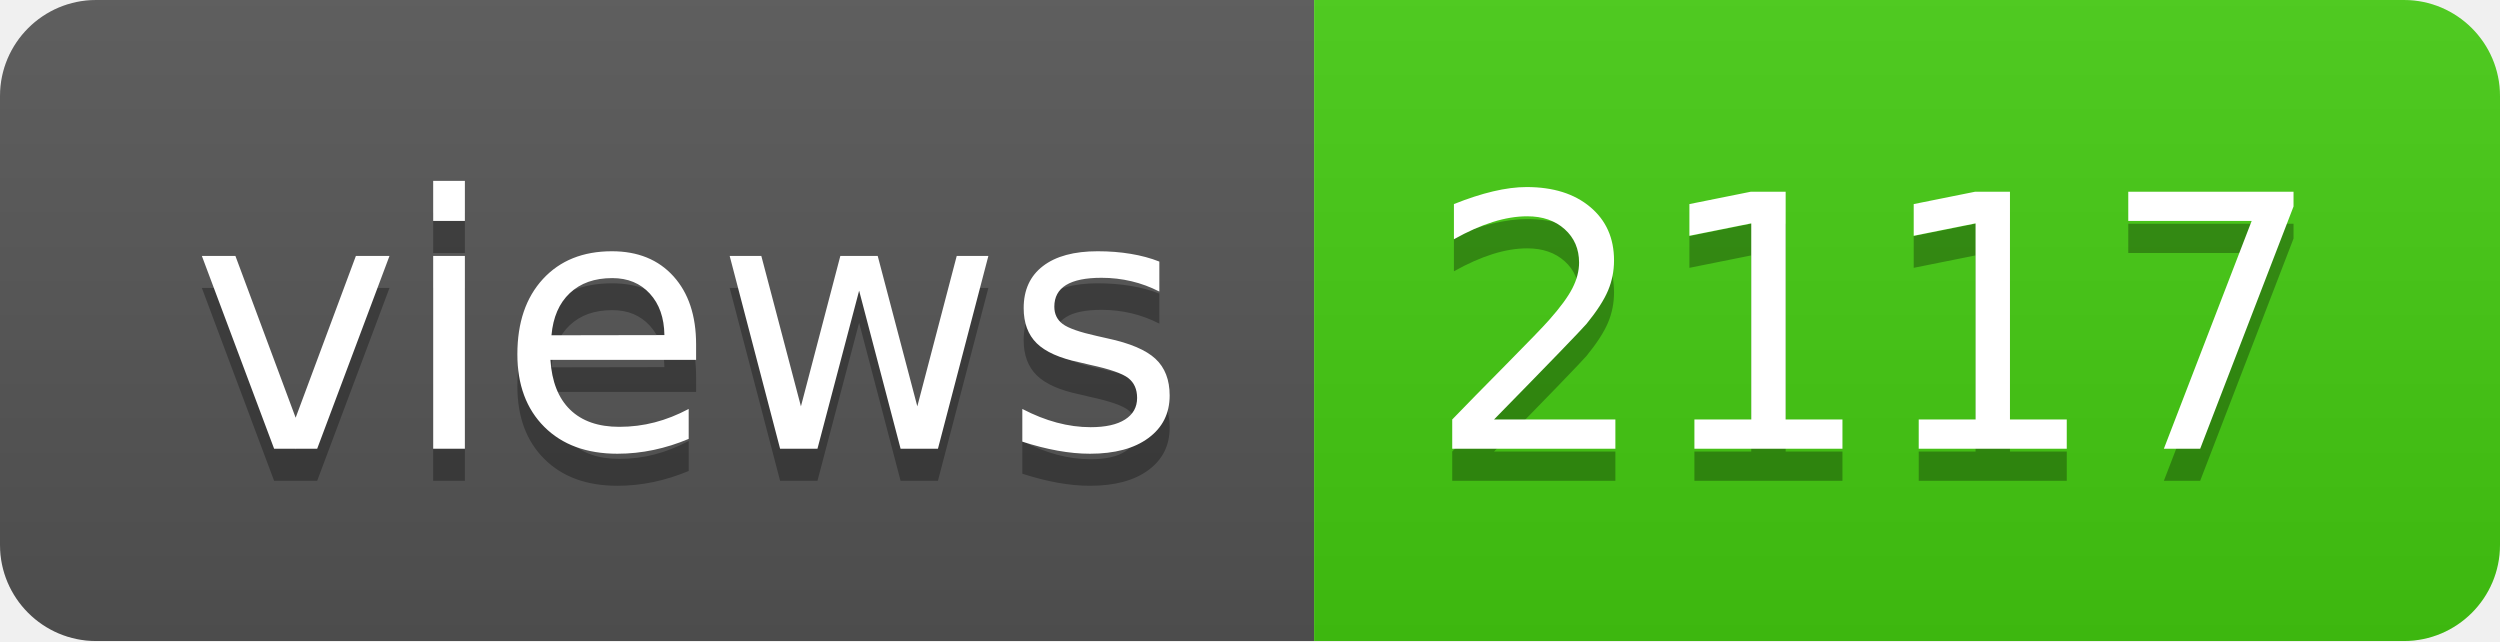
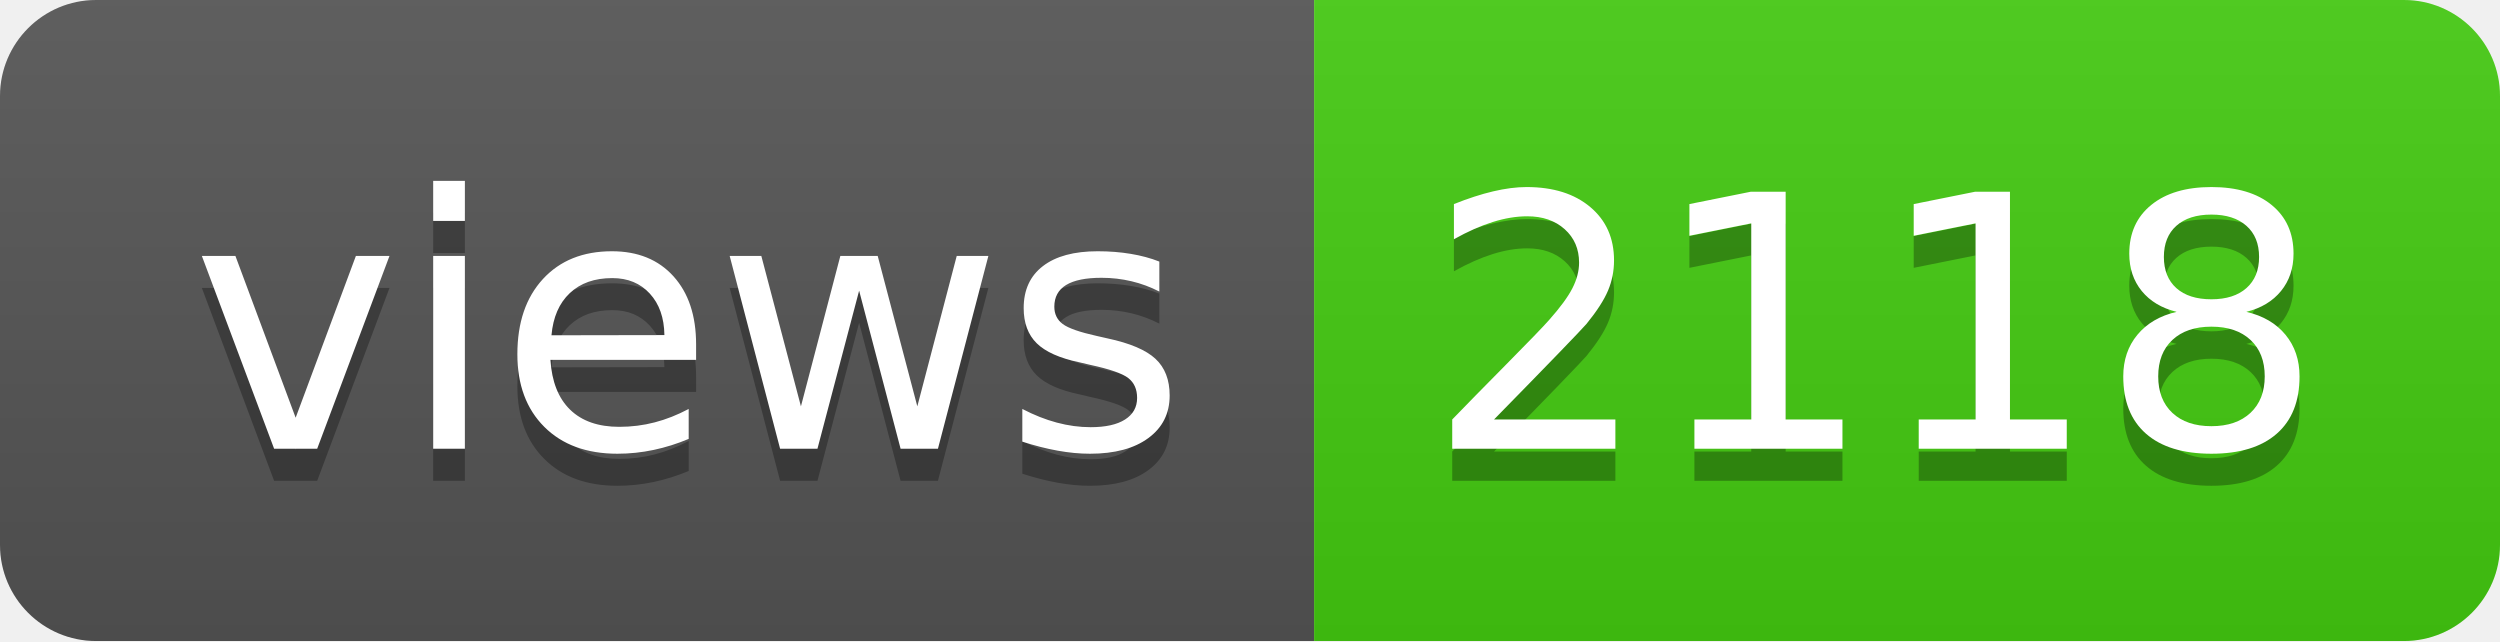
- <svg xmlns="http://www.w3.org/2000/svg" width="78" height="20" role="img" aria-label="views: 2117">
+ <svg xmlns="http://www.w3.org/2000/svg" width="78" height="20" role="img" aria-label="views: 2118">
  <linearGradient id="s" x2="0" y2="100%">
    <stop offset="0" stop-color="#bbb" stop-opacity=".1" />
    <stop offset="1" stop-opacity=".1" />
  </linearGradient>
  <clipPath id="r">
    <rect width="78" height="20" rx="3" fill="#fff" />
  </clipPath>
  <g clip-path="url(#r)">
    <rect width="41" height="20" fill="#555" />
    <rect x="41" width="37" height="20" fill="#4c1" />
    <rect width="78" height="20" fill="url(#s)" />
  </g>
  <g fill="#fff" text-anchor="middle" font-family="Verdana,Geneva,DejaVu Sans,sans-serif" text-rendering="geometricPrecision" font-size="110">
    <text aria-hidden="true" x="215" y="150" fill="#010101" fill-opacity=".3" transform="scale(.1)" textLength="310">views</text>
    <text x="215" y="140" transform="scale(.1)" fill="#fff" textLength="310">views</text>
-     <text aria-hidden="true" x="585" y="150" fill="#010101" fill-opacity=".3" transform="scale(.1)" textLength="270">2117</text>
-     <text x="585" y="140" transform="scale(.1)" fill="#fff" textLength="270">2117</text>
+     <text aria-hidden="true" x="585" y="150" fill="#010101" fill-opacity=".3" transform="scale(.1)" textLength="270">2118</text>
+     <text x="585" y="140" transform="scale(.1)" fill="#fff" textLength="270">2118</text>
  </g>
</svg>
